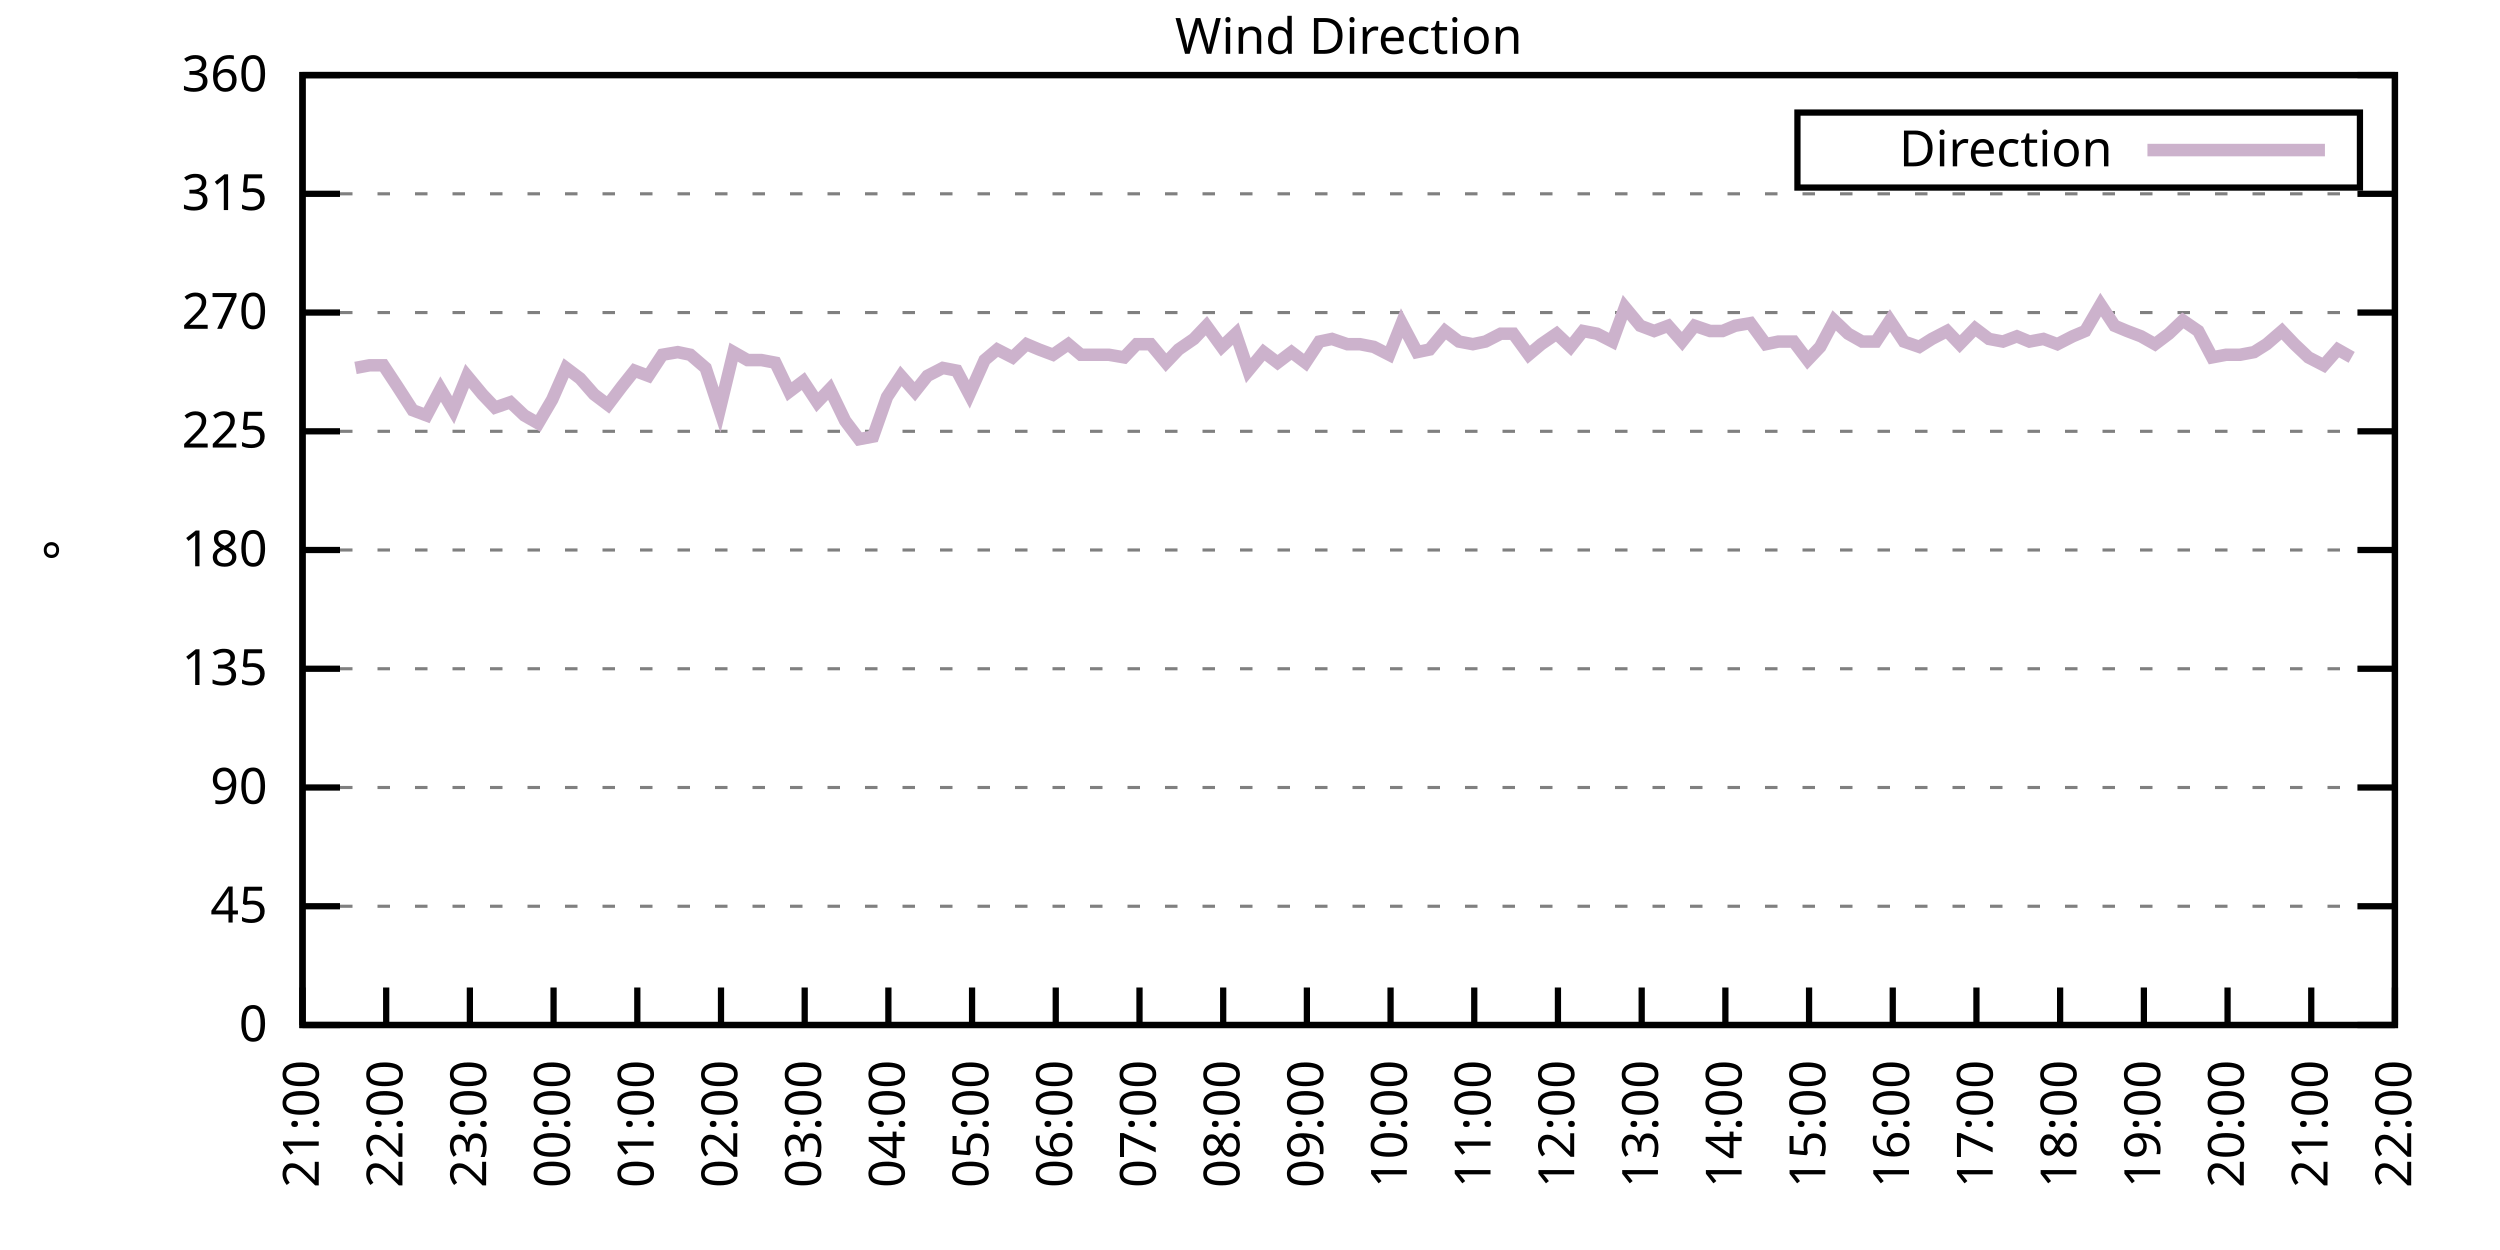
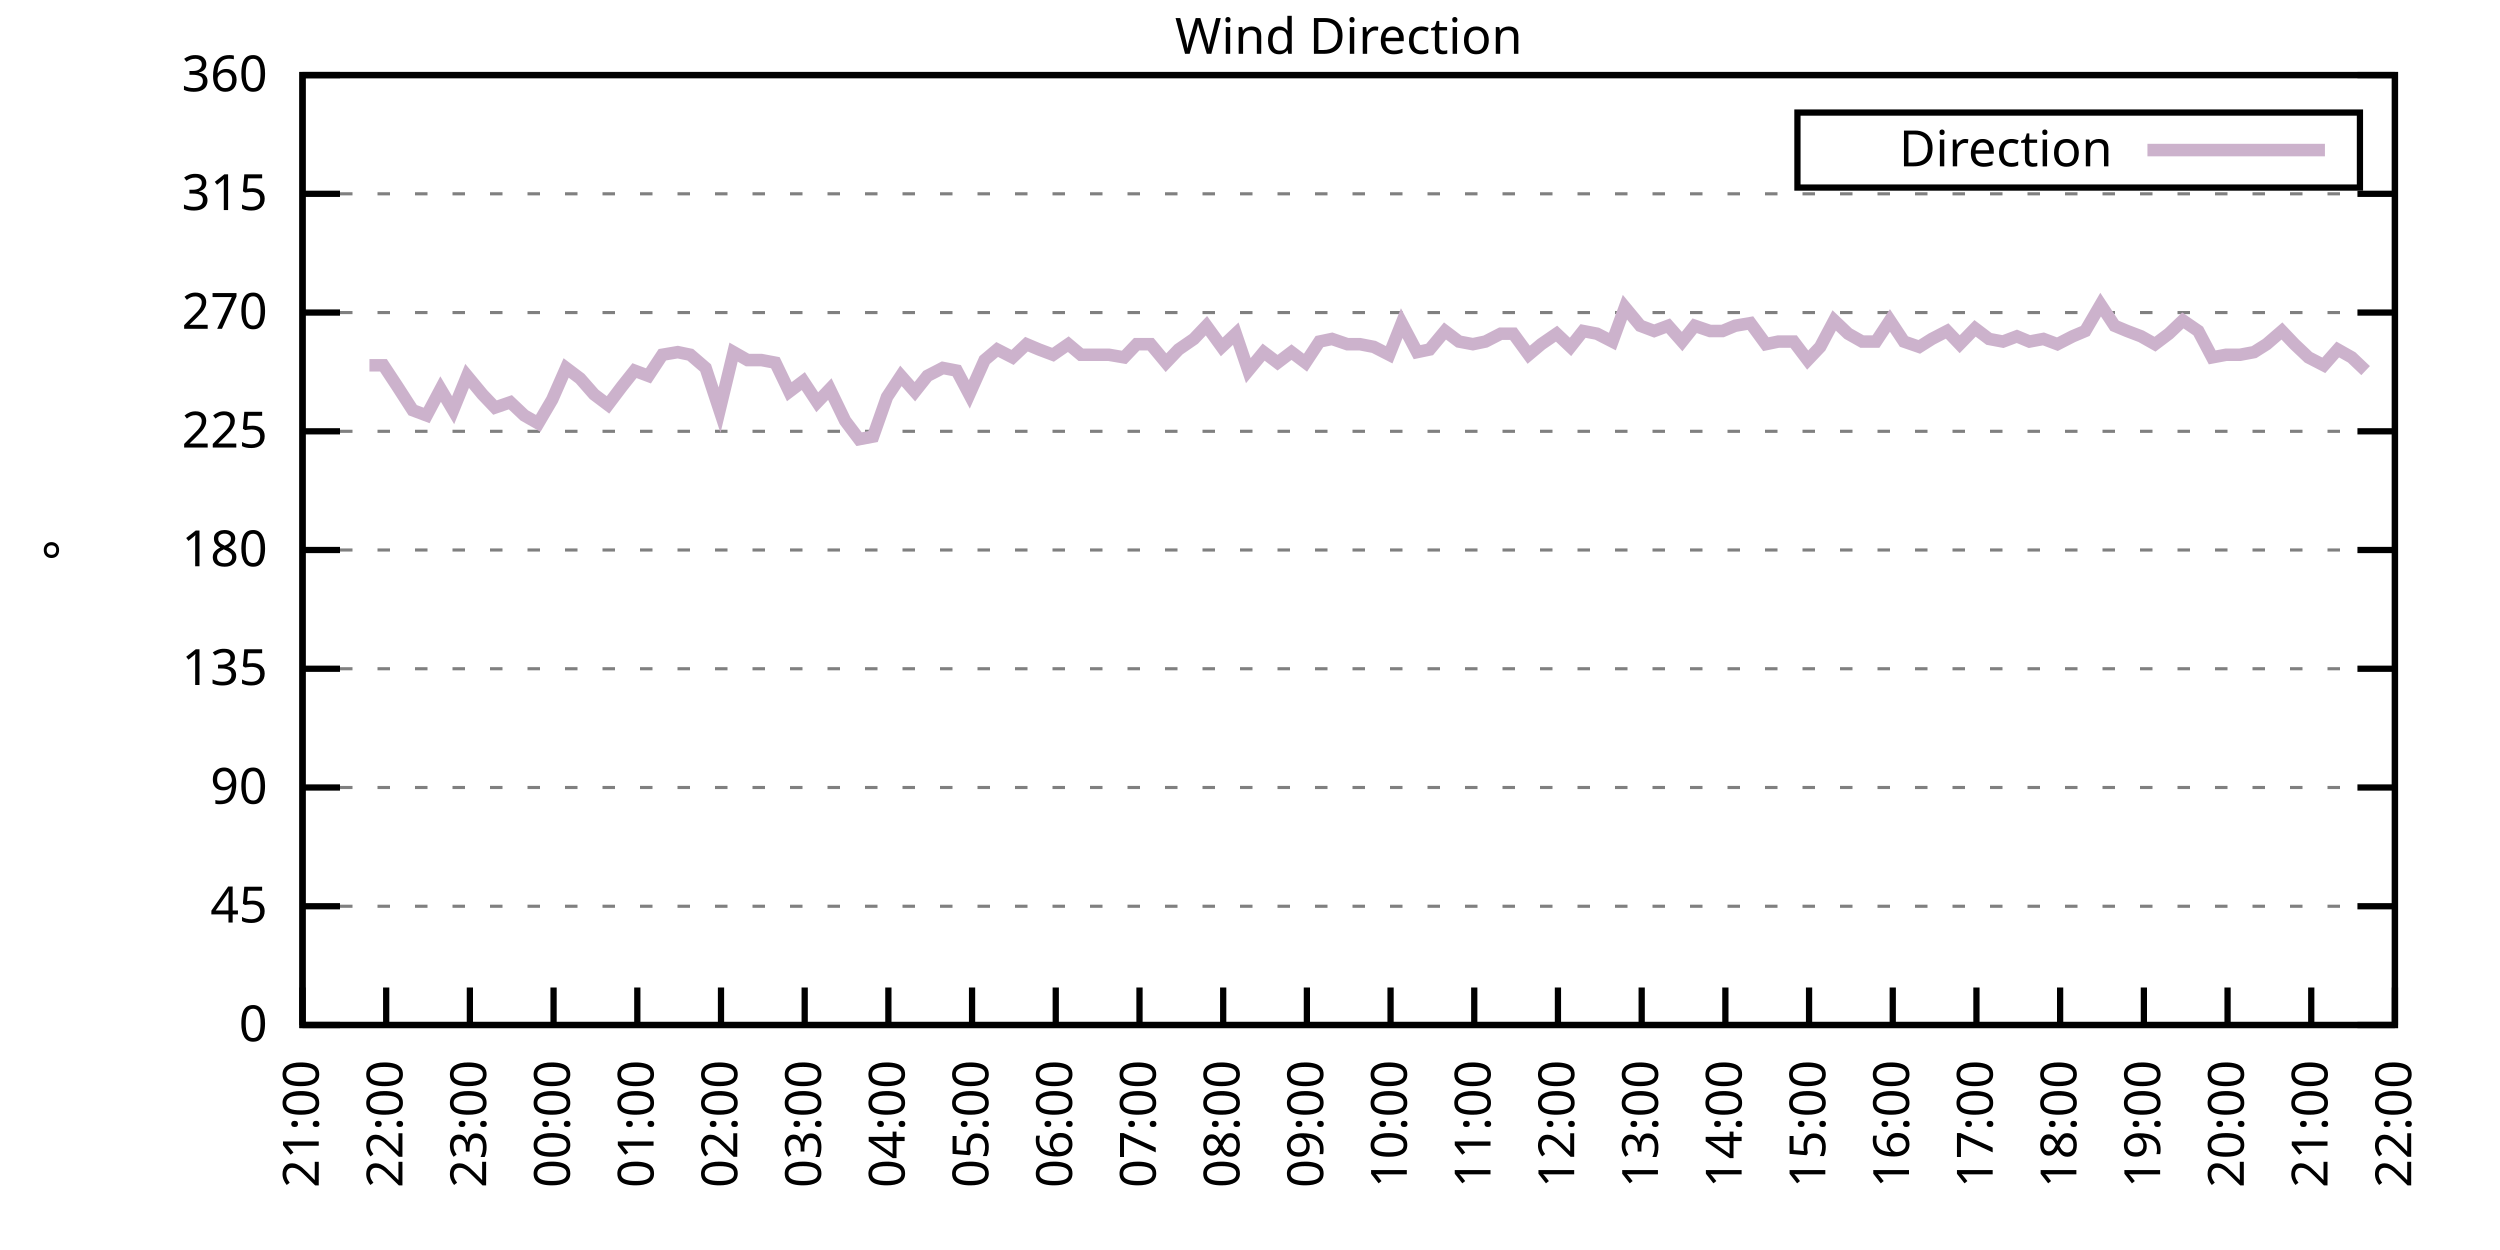
<svg xmlns="http://www.w3.org/2000/svg" xmlns:xlink="http://www.w3.org/1999/xlink" width="400" height="200" viewBox="0 0 400 200">
  <g id="gnuplot_canvas">
    <rect x="0" y="0" width="400" height="200" fill="none" />
    <defs>
      <circle id="gpDot" r="0.5" stroke-width="0.5" stroke="currentColor" />
      <path id="gpPt0" stroke-width="0.333" stroke="currentColor" d="M-1,0 h2 M0,-1 v2" />
      <path id="gpPt1" stroke-width="0.333" stroke="currentColor" d="M-1,-1 L1,1 M1,-1 L-1,1" />
      <path id="gpPt2" stroke-width="0.333" stroke="currentColor" d="M-1,0 L1,0 M0,-1 L0,1 M-1,-1 L1,1 M-1,1 L1,-1" />
      <rect id="gpPt3" stroke-width="0.333" stroke="currentColor" x="-1" y="-1" width="2" height="2" />
      <rect id="gpPt4" stroke-width="0.333" stroke="currentColor" fill="currentColor" x="-1" y="-1" width="2" height="2" />
      <circle id="gpPt5" stroke-width="0.333" stroke="currentColor" cx="0" cy="0" r="1" />
      <use xlink:href="#gpPt5" id="gpPt6" fill="currentColor" stroke="none" />
      <path id="gpPt7" stroke-width="0.333" stroke="currentColor" d="M0,-1.33 L-1.33,0.67 L1.33,0.67 z" />
      <use xlink:href="#gpPt7" id="gpPt8" fill="currentColor" stroke="none" />
      <use xlink:href="#gpPt7" id="gpPt9" stroke="currentColor" transform="rotate(180)" />
      <use xlink:href="#gpPt9" id="gpPt10" fill="currentColor" stroke="none" />
      <use xlink:href="#gpPt3" id="gpPt11" stroke="currentColor" transform="rotate(45)" />
      <use xlink:href="#gpPt11" id="gpPt12" fill="currentColor" stroke="none" />
      <path id="gpPt13" stroke-width="0.333" stroke="currentColor" d="M0,1.330 L1.265,0.411 L0.782,-1.067 L-0.782,-1.076 L-1.265,0.411 z" />
      <use xlink:href="#gpPt13" id="gpPt14" fill="currentColor" stroke="none" />
      <filter id="textbox" filterUnits="objectBoundingBox" x="0" y="0" height="1" width="1">
        <feFlood flood-color="white" flood-opacity="1" result="bgnd" />
        <feComposite in="SourceGraphic" in2="bgnd" operator="atop" />
      </filter>
      <filter id="greybox" filterUnits="objectBoundingBox" x="0" y="0" height="1" width="1">
        <feFlood flood-color="lightgrey" flood-opacity="1" result="grey" />
        <feComposite in="SourceGraphic" in2="grey" operator="atop" />
      </filter>
    </defs>
    <g fill="none" color="white" stroke="currentColor" stroke-width="1.00" stroke-linecap="butt" stroke-linejoin="miter">
</g>
    <g fill="none" color="black" stroke="currentColor" stroke-width="1.00" stroke-linecap="butt" stroke-linejoin="miter">
      <g stroke="none" shape-rendering="crispEdges">
        <polygon fill="rgb(255, 255, 255)" points="48.40,164.00 383.18,164.00 383.18,12.02 48.40,12.02 " />
      </g>
    </g>
    <g fill="none" color="black" stroke="currentColor" stroke-width="1.00" stroke-linecap="butt" stroke-linejoin="miter">
</g>
    <g fill="none" color="black" stroke="black" stroke-width="0.50" stroke-linecap="butt" stroke-linejoin="miter">
</g>
    <g fill="none" color="gray" stroke="currentColor" stroke-width="0.50" stroke-linecap="butt" stroke-linejoin="miter">
      <path stroke="gray" stroke-dasharray="2,4" class="gridline" d="M48.40,164.00 L383.19,164.00  " />
    </g>
    <g fill="none" color="gray" stroke="gray" stroke-width="1.00" stroke-linecap="butt" stroke-linejoin="miter">
</g>
    <g fill="none" color="black" stroke="currentColor" stroke-width="1.00" stroke-linecap="butt" stroke-linejoin="miter">
      <path stroke="black" d="M48.40,164.00 L54.40,164.00 M383.19,164.00 L377.19,164.00  " />
      <g transform="translate(42.80,166.60)" stroke="none" fill="black" font-family="Sans" font-size="8.00" text-anchor="end">
        <text>
          <tspan font-family="Sans"> 0</tspan>
        </text>
      </g>
    </g>
    <g fill="none" color="black" stroke="currentColor" stroke-width="1.00" stroke-linecap="butt" stroke-linejoin="miter">
</g>
    <g fill="none" color="black" stroke="black" stroke-width="0.50" stroke-linecap="butt" stroke-linejoin="miter">
</g>
    <g fill="none" color="gray" stroke="currentColor" stroke-width="0.50" stroke-linecap="butt" stroke-linejoin="miter">
      <path stroke="gray" stroke-dasharray="2,4" class="gridline" d="M48.40,145.00 L383.19,145.00  " />
    </g>
    <g fill="none" color="gray" stroke="gray" stroke-width="1.00" stroke-linecap="butt" stroke-linejoin="miter">
</g>
    <g fill="none" color="black" stroke="currentColor" stroke-width="1.00" stroke-linecap="butt" stroke-linejoin="miter">
      <path stroke="black" d="M48.40,145.00 L54.40,145.00 M383.19,145.00 L377.19,145.00  " />
      <g transform="translate(42.80,147.60)" stroke="none" fill="black" font-family="Sans" font-size="8.00" text-anchor="end">
        <text>
          <tspan font-family="Sans"> 45</tspan>
        </text>
      </g>
    </g>
    <g fill="none" color="black" stroke="currentColor" stroke-width="1.00" stroke-linecap="butt" stroke-linejoin="miter">
</g>
    <g fill="none" color="black" stroke="black" stroke-width="0.50" stroke-linecap="butt" stroke-linejoin="miter">
</g>
    <g fill="none" color="gray" stroke="currentColor" stroke-width="0.50" stroke-linecap="butt" stroke-linejoin="miter">
      <path stroke="gray" stroke-dasharray="2,4" class="gridline" d="M48.40,126.00 L383.19,126.00  " />
    </g>
    <g fill="none" color="gray" stroke="gray" stroke-width="1.00" stroke-linecap="butt" stroke-linejoin="miter">
</g>
    <g fill="none" color="black" stroke="currentColor" stroke-width="1.00" stroke-linecap="butt" stroke-linejoin="miter">
      <path stroke="black" d="M48.40,126.00 L54.40,126.00 M383.19,126.00 L377.19,126.00  " />
      <g transform="translate(42.80,128.60)" stroke="none" fill="black" font-family="Sans" font-size="8.00" text-anchor="end">
        <text>
          <tspan font-family="Sans"> 90</tspan>
        </text>
      </g>
    </g>
    <g fill="none" color="black" stroke="currentColor" stroke-width="1.00" stroke-linecap="butt" stroke-linejoin="miter">
</g>
    <g fill="none" color="black" stroke="black" stroke-width="0.50" stroke-linecap="butt" stroke-linejoin="miter">
</g>
    <g fill="none" color="gray" stroke="currentColor" stroke-width="0.50" stroke-linecap="butt" stroke-linejoin="miter">
      <path stroke="gray" stroke-dasharray="2,4" class="gridline" d="M48.40,107.00 L383.19,107.00  " />
    </g>
    <g fill="none" color="gray" stroke="gray" stroke-width="1.00" stroke-linecap="butt" stroke-linejoin="miter">
</g>
    <g fill="none" color="black" stroke="currentColor" stroke-width="1.00" stroke-linecap="butt" stroke-linejoin="miter">
      <path stroke="black" d="M48.40,107.00 L54.40,107.00 M383.19,107.00 L377.19,107.00  " />
      <g transform="translate(42.80,109.60)" stroke="none" fill="black" font-family="Sans" font-size="8.00" text-anchor="end">
        <text>
          <tspan font-family="Sans"> 135</tspan>
        </text>
      </g>
    </g>
    <g fill="none" color="black" stroke="currentColor" stroke-width="1.00" stroke-linecap="butt" stroke-linejoin="miter">
</g>
    <g fill="none" color="black" stroke="black" stroke-width="0.50" stroke-linecap="butt" stroke-linejoin="miter">
</g>
    <g fill="none" color="gray" stroke="currentColor" stroke-width="0.50" stroke-linecap="butt" stroke-linejoin="miter">
      <path stroke="gray" stroke-dasharray="2,4" class="gridline" d="M48.40,88.00 L383.19,88.00  " />
    </g>
    <g fill="none" color="gray" stroke="gray" stroke-width="1.00" stroke-linecap="butt" stroke-linejoin="miter">
</g>
    <g fill="none" color="black" stroke="currentColor" stroke-width="1.00" stroke-linecap="butt" stroke-linejoin="miter">
      <path stroke="black" d="M48.40,88.00 L54.40,88.00 M383.19,88.00 L377.19,88.00  " />
      <g transform="translate(42.80,90.60)" stroke="none" fill="black" font-family="Sans" font-size="8.00" text-anchor="end">
        <text>
          <tspan font-family="Sans"> 180</tspan>
        </text>
      </g>
    </g>
    <g fill="none" color="black" stroke="currentColor" stroke-width="1.00" stroke-linecap="butt" stroke-linejoin="miter">
</g>
    <g fill="none" color="black" stroke="black" stroke-width="0.50" stroke-linecap="butt" stroke-linejoin="miter">
</g>
    <g fill="none" color="gray" stroke="currentColor" stroke-width="0.50" stroke-linecap="butt" stroke-linejoin="miter">
      <path stroke="gray" stroke-dasharray="2,4" class="gridline" d="M48.40,69.01 L383.19,69.01  " />
    </g>
    <g fill="none" color="gray" stroke="gray" stroke-width="1.00" stroke-linecap="butt" stroke-linejoin="miter">
</g>
    <g fill="none" color="black" stroke="currentColor" stroke-width="1.00" stroke-linecap="butt" stroke-linejoin="miter">
      <path stroke="black" d="M48.40,69.01 L54.40,69.01 M383.19,69.01 L377.19,69.01  " />
      <g transform="translate(42.80,71.61)" stroke="none" fill="black" font-family="Sans" font-size="8.00" text-anchor="end">
        <text>
          <tspan font-family="Sans"> 225</tspan>
        </text>
      </g>
    </g>
    <g fill="none" color="black" stroke="currentColor" stroke-width="1.00" stroke-linecap="butt" stroke-linejoin="miter">
</g>
    <g fill="none" color="black" stroke="black" stroke-width="0.50" stroke-linecap="butt" stroke-linejoin="miter">
</g>
    <g fill="none" color="gray" stroke="currentColor" stroke-width="0.50" stroke-linecap="butt" stroke-linejoin="miter">
      <path stroke="gray" stroke-dasharray="2,4" class="gridline" d="M48.40,50.01 L383.19,50.01  " />
    </g>
    <g fill="none" color="gray" stroke="gray" stroke-width="1.00" stroke-linecap="butt" stroke-linejoin="miter">
</g>
    <g fill="none" color="black" stroke="currentColor" stroke-width="1.00" stroke-linecap="butt" stroke-linejoin="miter">
      <path stroke="black" d="M48.40,50.01 L54.40,50.01 M383.19,50.01 L377.19,50.01  " />
      <g transform="translate(42.80,52.61)" stroke="none" fill="black" font-family="Sans" font-size="8.00" text-anchor="end">
        <text>
          <tspan font-family="Sans"> 270</tspan>
        </text>
      </g>
    </g>
    <g fill="none" color="black" stroke="currentColor" stroke-width="1.00" stroke-linecap="butt" stroke-linejoin="miter">
</g>
    <g fill="none" color="black" stroke="black" stroke-width="0.50" stroke-linecap="butt" stroke-linejoin="miter">
</g>
    <g fill="none" color="gray" stroke="currentColor" stroke-width="0.50" stroke-linecap="butt" stroke-linejoin="miter">
      <path stroke="gray" stroke-dasharray="2,4" class="gridline" d="M48.40,31.01 L383.19,31.01  " />
    </g>
    <g fill="none" color="gray" stroke="gray" stroke-width="1.00" stroke-linecap="butt" stroke-linejoin="miter">
</g>
    <g fill="none" color="black" stroke="currentColor" stroke-width="1.00" stroke-linecap="butt" stroke-linejoin="miter">
      <path stroke="black" d="M48.40,31.01 L54.40,31.01 M383.19,31.01 L377.19,31.01  " />
      <g transform="translate(42.80,33.61)" stroke="none" fill="black" font-family="Sans" font-size="8.00" text-anchor="end">
        <text>
          <tspan font-family="Sans"> 315</tspan>
        </text>
      </g>
    </g>
    <g fill="none" color="black" stroke="currentColor" stroke-width="1.00" stroke-linecap="butt" stroke-linejoin="miter">
</g>
    <g fill="none" color="black" stroke="black" stroke-width="0.50" stroke-linecap="butt" stroke-linejoin="miter">
</g>
    <g fill="none" color="gray" stroke="currentColor" stroke-width="0.50" stroke-linecap="butt" stroke-linejoin="miter">
      <path stroke="gray" stroke-dasharray="2,4" class="gridline" d="M48.40,12.01 L383.19,12.01  " />
    </g>
    <g fill="none" color="gray" stroke="gray" stroke-width="1.00" stroke-linecap="butt" stroke-linejoin="miter">
</g>
    <g fill="none" color="black" stroke="currentColor" stroke-width="1.00" stroke-linecap="butt" stroke-linejoin="miter">
      <path stroke="black" d="M48.40,12.01 L54.40,12.01 M383.19,12.01 L377.19,12.01  " />
      <g transform="translate(42.80,14.61)" stroke="none" fill="black" font-family="Sans" font-size="8.00" text-anchor="end">
        <text>
          <tspan font-family="Sans"> 360</tspan>
        </text>
      </g>
    </g>
    <g fill="none" color="black" stroke="currentColor" stroke-width="1.00" stroke-linecap="butt" stroke-linejoin="miter">
      <path stroke="black" d="M48.40,164.00 L48.40,158.00  " />
      <g transform="translate(51.00,169.60) rotate(270.00)" stroke="none" fill="black" font-family="Sans" font-size="8.00" text-anchor="end">
        <text>
          <tspan font-family="Sans">21:00</tspan>
        </text>
      </g>
    </g>
    <g fill="none" color="black" stroke="currentColor" stroke-width="1.00" stroke-linecap="butt" stroke-linejoin="miter">
      <path stroke="black" d="M61.79,164.00 L61.79,158.00  " />
      <g transform="translate(64.39,169.60) rotate(270.00)" stroke="none" fill="black" font-family="Sans" font-size="8.00" text-anchor="end">
        <text>
          <tspan font-family="Sans">22:00</tspan>
        </text>
      </g>
    </g>
    <g fill="none" color="black" stroke="currentColor" stroke-width="1.00" stroke-linecap="butt" stroke-linejoin="miter">
      <path stroke="black" d="M75.18,164.00 L75.18,158.00  " />
      <g transform="translate(77.78,169.60) rotate(270.00)" stroke="none" fill="black" font-family="Sans" font-size="8.00" text-anchor="end">
        <text>
          <tspan font-family="Sans">23:00</tspan>
        </text>
      </g>
    </g>
    <g fill="none" color="black" stroke="currentColor" stroke-width="1.00" stroke-linecap="butt" stroke-linejoin="miter">
      <path stroke="black" d="M88.57,164.00 L88.57,158.00  " />
      <g transform="translate(91.17,169.60) rotate(270.00)" stroke="none" fill="black" font-family="Sans" font-size="8.00" text-anchor="end">
        <text>
          <tspan font-family="Sans">00:00</tspan>
        </text>
      </g>
    </g>
    <g fill="none" color="black" stroke="currentColor" stroke-width="1.00" stroke-linecap="butt" stroke-linejoin="miter">
      <path stroke="black" d="M101.97,164.00 L101.97,158.00  " />
      <g transform="translate(104.57,169.60) rotate(270.00)" stroke="none" fill="black" font-family="Sans" font-size="8.00" text-anchor="end">
        <text>
          <tspan font-family="Sans">01:00</tspan>
        </text>
      </g>
    </g>
    <g fill="none" color="black" stroke="currentColor" stroke-width="1.00" stroke-linecap="butt" stroke-linejoin="miter">
      <path stroke="black" d="M115.36,164.00 L115.36,158.00  " />
      <g transform="translate(117.96,169.60) rotate(270.00)" stroke="none" fill="black" font-family="Sans" font-size="8.00" text-anchor="end">
        <text>
          <tspan font-family="Sans">02:00</tspan>
        </text>
      </g>
    </g>
    <g fill="none" color="black" stroke="currentColor" stroke-width="1.00" stroke-linecap="butt" stroke-linejoin="miter">
      <path stroke="black" d="M128.75,164.00 L128.75,158.00  " />
      <g transform="translate(131.35,169.60) rotate(270.00)" stroke="none" fill="black" font-family="Sans" font-size="8.00" text-anchor="end">
        <text>
          <tspan font-family="Sans">03:00</tspan>
        </text>
      </g>
    </g>
    <g fill="none" color="black" stroke="currentColor" stroke-width="1.00" stroke-linecap="butt" stroke-linejoin="miter">
      <path stroke="black" d="M142.14,164.00 L142.14,158.00  " />
      <g transform="translate(144.74,169.60) rotate(270.00)" stroke="none" fill="black" font-family="Sans" font-size="8.00" text-anchor="end">
        <text>
          <tspan font-family="Sans">04:00</tspan>
        </text>
      </g>
    </g>
    <g fill="none" color="black" stroke="currentColor" stroke-width="1.00" stroke-linecap="butt" stroke-linejoin="miter">
      <path stroke="black" d="M155.53,164.00 L155.53,158.00  " />
      <g transform="translate(158.13,169.60) rotate(270.00)" stroke="none" fill="black" font-family="Sans" font-size="8.00" text-anchor="end">
        <text>
          <tspan font-family="Sans">05:00</tspan>
        </text>
      </g>
    </g>
    <g fill="none" color="black" stroke="currentColor" stroke-width="1.00" stroke-linecap="butt" stroke-linejoin="miter">
      <path stroke="black" d="M168.92,164.00 L168.92,158.00  " />
      <g transform="translate(171.52,169.60) rotate(270.00)" stroke="none" fill="black" font-family="Sans" font-size="8.00" text-anchor="end">
        <text>
          <tspan font-family="Sans">06:00</tspan>
        </text>
      </g>
    </g>
    <g fill="none" color="black" stroke="currentColor" stroke-width="1.00" stroke-linecap="butt" stroke-linejoin="miter">
      <path stroke="black" d="M182.32,164.00 L182.32,158.00  " />
      <g transform="translate(184.92,169.60) rotate(270.00)" stroke="none" fill="black" font-family="Sans" font-size="8.00" text-anchor="end">
        <text>
          <tspan font-family="Sans">07:00</tspan>
        </text>
      </g>
    </g>
    <g fill="none" color="black" stroke="currentColor" stroke-width="1.00" stroke-linecap="butt" stroke-linejoin="miter">
      <path stroke="black" d="M195.71,164.00 L195.71,158.00  " />
      <g transform="translate(198.31,169.60) rotate(270.00)" stroke="none" fill="black" font-family="Sans" font-size="8.00" text-anchor="end">
        <text>
          <tspan font-family="Sans">08:00</tspan>
        </text>
      </g>
    </g>
    <g fill="none" color="black" stroke="currentColor" stroke-width="1.00" stroke-linecap="butt" stroke-linejoin="miter">
      <path stroke="black" d="M209.10,164.00 L209.10,158.00  " />
      <g transform="translate(211.70,169.60) rotate(270.00)" stroke="none" fill="black" font-family="Sans" font-size="8.00" text-anchor="end">
        <text>
          <tspan font-family="Sans">09:00</tspan>
        </text>
      </g>
    </g>
    <g fill="none" color="black" stroke="currentColor" stroke-width="1.00" stroke-linecap="butt" stroke-linejoin="miter">
      <path stroke="black" d="M222.49,164.00 L222.49,158.00  " />
      <g transform="translate(225.09,169.60) rotate(270.00)" stroke="none" fill="black" font-family="Sans" font-size="8.00" text-anchor="end">
        <text>
          <tspan font-family="Sans">10:00</tspan>
        </text>
      </g>
    </g>
    <g fill="none" color="black" stroke="currentColor" stroke-width="1.00" stroke-linecap="butt" stroke-linejoin="miter">
      <path stroke="black" d="M235.88,164.00 L235.88,158.00  " />
      <g transform="translate(238.48,169.60) rotate(270.00)" stroke="none" fill="black" font-family="Sans" font-size="8.00" text-anchor="end">
        <text>
          <tspan font-family="Sans">11:00</tspan>
        </text>
      </g>
    </g>
    <g fill="none" color="black" stroke="currentColor" stroke-width="1.00" stroke-linecap="butt" stroke-linejoin="miter">
      <path stroke="black" d="M249.27,164.00 L249.27,158.00  " />
      <g transform="translate(251.87,169.60) rotate(270.00)" stroke="none" fill="black" font-family="Sans" font-size="8.00" text-anchor="end">
        <text>
          <tspan font-family="Sans">12:00</tspan>
        </text>
      </g>
    </g>
    <g fill="none" color="black" stroke="currentColor" stroke-width="1.00" stroke-linecap="butt" stroke-linejoin="miter">
      <path stroke="black" d="M262.67,164.00 L262.67,158.00  " />
      <g transform="translate(265.27,169.60) rotate(270.00)" stroke="none" fill="black" font-family="Sans" font-size="8.00" text-anchor="end">
        <text>
          <tspan font-family="Sans">13:00</tspan>
        </text>
      </g>
    </g>
    <g fill="none" color="black" stroke="currentColor" stroke-width="1.00" stroke-linecap="butt" stroke-linejoin="miter">
      <path stroke="black" d="M276.06,164.00 L276.06,158.00  " />
      <g transform="translate(278.66,169.60) rotate(270.00)" stroke="none" fill="black" font-family="Sans" font-size="8.00" text-anchor="end">
        <text>
          <tspan font-family="Sans">14:00</tspan>
        </text>
      </g>
    </g>
    <g fill="none" color="black" stroke="currentColor" stroke-width="1.00" stroke-linecap="butt" stroke-linejoin="miter">
      <path stroke="black" d="M289.45,164.00 L289.45,158.00  " />
      <g transform="translate(292.05,169.60) rotate(270.00)" stroke="none" fill="black" font-family="Sans" font-size="8.00" text-anchor="end">
        <text>
          <tspan font-family="Sans">15:00</tspan>
        </text>
      </g>
    </g>
    <g fill="none" color="black" stroke="currentColor" stroke-width="1.00" stroke-linecap="butt" stroke-linejoin="miter">
      <path stroke="black" d="M302.84,164.00 L302.84,158.00  " />
      <g transform="translate(305.44,169.60) rotate(270.00)" stroke="none" fill="black" font-family="Sans" font-size="8.00" text-anchor="end">
        <text>
          <tspan font-family="Sans">16:00</tspan>
        </text>
      </g>
    </g>
    <g fill="none" color="black" stroke="currentColor" stroke-width="1.00" stroke-linecap="butt" stroke-linejoin="miter">
      <path stroke="black" d="M316.23,164.00 L316.23,158.00  " />
      <g transform="translate(318.83,169.60) rotate(270.00)" stroke="none" fill="black" font-family="Sans" font-size="8.00" text-anchor="end">
        <text>
          <tspan font-family="Sans">17:00</tspan>
        </text>
      </g>
    </g>
    <g fill="none" color="black" stroke="currentColor" stroke-width="1.00" stroke-linecap="butt" stroke-linejoin="miter">
      <path stroke="black" d="M329.62,164.00 L329.62,158.00  " />
      <g transform="translate(332.22,169.60) rotate(270.00)" stroke="none" fill="black" font-family="Sans" font-size="8.00" text-anchor="end">
        <text>
          <tspan font-family="Sans">18:00</tspan>
        </text>
      </g>
    </g>
    <g fill="none" color="black" stroke="currentColor" stroke-width="1.00" stroke-linecap="butt" stroke-linejoin="miter">
      <path stroke="black" d="M343.02,164.00 L343.02,158.00  " />
      <g transform="translate(345.62,169.60) rotate(270.00)" stroke="none" fill="black" font-family="Sans" font-size="8.00" text-anchor="end">
        <text>
          <tspan font-family="Sans">19:00</tspan>
        </text>
      </g>
    </g>
    <g fill="none" color="black" stroke="currentColor" stroke-width="1.00" stroke-linecap="butt" stroke-linejoin="miter">
      <path stroke="black" d="M356.41,164.00 L356.41,158.00  " />
      <g transform="translate(359.01,169.60) rotate(270.00)" stroke="none" fill="black" font-family="Sans" font-size="8.00" text-anchor="end">
        <text>
          <tspan font-family="Sans">20:00</tspan>
        </text>
      </g>
    </g>
    <g fill="none" color="black" stroke="currentColor" stroke-width="1.00" stroke-linecap="butt" stroke-linejoin="miter">
      <path stroke="black" d="M369.80,164.00 L369.80,158.00  " />
      <g transform="translate(372.40,169.60) rotate(270.00)" stroke="none" fill="black" font-family="Sans" font-size="8.00" text-anchor="end">
        <text>
          <tspan font-family="Sans">21:00</tspan>
        </text>
      </g>
    </g>
    <g fill="none" color="black" stroke="currentColor" stroke-width="1.00" stroke-linecap="butt" stroke-linejoin="miter">
      <path stroke="black" d="M383.19,164.00 L383.19,158.00  " />
      <g transform="translate(385.79,169.60) rotate(270.00)" stroke="none" fill="black" font-family="Sans" font-size="8.00" text-anchor="end">
        <text>
          <tspan font-family="Sans">22:00</tspan>
        </text>
      </g>
    </g>
    <g fill="none" color="black" stroke="currentColor" stroke-width="1.00" stroke-linecap="butt" stroke-linejoin="miter">
</g>
    <g fill="none" color="black" stroke="currentColor" stroke-width="1.00" stroke-linecap="butt" stroke-linejoin="miter">
      <path stroke="black" d="M48.40,12.01 L48.40,164.00 L383.19,164.00 L383.19,12.01 L48.40,12.01 Z  " />
    </g>
    <g fill="none" color="black" stroke="currentColor" stroke-width="1.00" stroke-linecap="butt" stroke-linejoin="miter">
</g>
    <g fill="none" color="black" stroke="currentColor" stroke-width="1.00" stroke-linecap="butt" stroke-linejoin="miter">
      <path stroke="black" d="M287.59,30.01 L287.59,18.01 L377.59,18.01 L377.59,30.01 L287.59,30.01 Z  " />
    </g>
    <g id="Wind_direction_plot_1">
      <g fill="none" color="white" stroke="black" stroke-width="2.00" stroke-linecap="butt" stroke-linejoin="miter">
</g>
      <g fill="none" color="black" stroke="currentColor" stroke-width="2.00" stroke-linecap="butt" stroke-linejoin="miter">
        <g transform="translate(337.99,26.61)" stroke="none" fill="black" font-family="Sans" font-size="8.00" text-anchor="end">
          <text>
            <tspan font-family="Sans">Direction</tspan>
          </text>
        </g>
      </g>
      <g fill="none" color="black" stroke="currentColor" stroke-width="2.00" stroke-linecap="butt" stroke-linejoin="miter">
-         <path stroke="rgb(204, 178, 204)" d="M343.59,24.01 L371.99,24.01 M56.88,58.87 L59.11,58.45 L61.35,58.45 L63.58,61.83 L66.03,65.63 L68.26,66.47   L70.50,62.25 L72.50,65.63 L74.74,60.14 L77.19,63.10 L79.20,65.21 L81.66,64.36 L83.89,66.47 L86.12,67.74   L88.35,63.94 L90.58,58.87 L92.82,60.56 L95.05,63.10 L97.28,64.78 L99.51,61.83 L101.52,59.30 L103.75,60.14   L105.98,56.76 L108.44,56.34 L110.45,56.76 L112.90,58.87 L115.13,65.63 L117.37,56.34 L119.60,57.61 L121.83,57.61   L124.06,58.03 L126.29,62.67 L128.53,60.98 L130.76,64.36 L132.77,62.25 L135.22,67.32 L137.45,70.27 L139.69,69.85   L141.92,63.52 L144.15,60.14 L146.38,62.67 L148.39,60.14 L150.85,58.87 L153.08,59.30 L155.09,63.10 L157.54,57.61   L159.55,55.92 L162.01,57.18 L164.24,55.07 L166.25,55.92 L168.48,56.76 L170.93,55.07 L172.94,56.76 L175.40,56.76   L177.41,56.76 L179.86,57.18 L181.87,55.07 L184.10,55.07 L186.56,58.03 L188.57,55.92 L191.02,54.23 L193.03,52.12   L195.48,55.50 L197.72,53.39 L199.73,59.30 L202.18,56.34 L204.41,58.03 L206.64,56.34 L208.88,58.03 L211.11,54.65   L213.12,54.23 L215.57,55.07 L217.58,55.07 L219.81,55.50 L222.27,56.76 L224.28,51.70 L226.73,56.34 L228.74,55.92   L231.20,52.96 L233.43,54.65 L235.66,55.07 L237.67,54.65 L240.12,53.39 L242.13,53.39 L244.59,56.76 L246.60,55.07   L249.05,53.39 L251.28,55.50 L253.29,52.96 L255.52,53.39 L257.98,54.65 L259.99,49.16 L262.44,52.12 L264.67,52.96   L266.91,52.12 L269.14,54.65 L271.15,52.12 L273.60,52.96 L275.61,52.96 L277.62,52.12 L280.07,51.70 L282.53,55.07   L284.54,54.65 L286.99,54.65 L289.23,57.61 L291.23,55.50 L293.47,51.27 L295.70,53.39 L297.93,54.65 L300.16,54.65   L302.39,51.27 L304.63,54.65 L307.08,55.50 L309.09,54.23 L311.54,52.96 L313.55,55.07 L316.01,52.54 L318.24,54.23   L320.47,54.65 L322.70,53.81 L324.71,54.65 L326.95,54.23 L329.18,55.07 L331.63,53.81 L333.64,52.96 L336.10,48.74   L338.33,52.12 L340.34,52.96 L342.57,53.81 L344.80,55.07 L347.03,53.39 L349.26,51.27 L351.72,52.96 L353.95,57.18   L356.18,56.76 L358.42,56.76 L360.65,56.34 L362.66,55.07 L365.11,52.96 L367.12,55.07 L369.35,57.18 L371.81,58.45   L374.04,55.92 L376.27,57.18  " />
+         <path stroke="rgb(204, 178, 204)" d="M343.59,24.01 L371.99,24.01 M59.11,58.45 L61.35,58.45 L63.58,61.83 L66.03,65.63 L68.26,66.47 L70.50,62.25   L72.50,65.63 L74.74,60.14 L77.19,63.10 L79.20,65.21 L81.66,64.36 L83.89,66.47 L86.12,67.74 L88.35,63.94   L90.58,58.87 L92.82,60.56 L95.05,63.10 L97.28,64.78 L99.51,61.83 L101.52,59.30 L103.75,60.14 L105.98,56.76   L108.44,56.34 L110.45,56.76 L112.90,58.87 L115.13,65.63 L117.37,56.34 L119.60,57.61 L121.83,57.61 L124.06,58.03   L126.29,62.67 L128.53,60.98 L130.76,64.36 L132.77,62.25 L135.22,67.32 L137.45,70.27 L139.69,69.85 L141.92,63.52   L144.15,60.14 L146.38,62.67 L148.39,60.14 L150.85,58.87 L153.08,59.30 L155.09,63.10 L157.54,57.61 L159.55,55.92   L162.01,57.18 L164.24,55.07 L166.25,55.92 L168.48,56.76 L170.93,55.07 L172.94,56.76 L175.40,56.76 L177.41,56.76   L179.86,57.18 L181.87,55.07 L184.10,55.07 L186.56,58.03 L188.57,55.92 L191.02,54.23 L193.03,52.12 L195.48,55.50   L197.72,53.39 L199.73,59.30 L202.18,56.34 L204.41,58.03 L206.64,56.34 L208.88,58.03 L211.11,54.65 L213.12,54.23   L215.57,55.07 L217.58,55.07 L219.81,55.50 L222.27,56.76 L224.28,51.70 L226.73,56.34 L228.74,55.92 L231.20,52.96   L233.43,54.65 L235.66,55.07 L237.67,54.65 L240.12,53.39 L242.13,53.39 L244.59,56.76 L246.60,55.07 L249.05,53.39   L251.28,55.50 L253.29,52.96 L255.52,53.39 L257.98,54.65 L259.99,49.16 L262.44,52.12 L264.67,52.96 L266.91,52.12   L269.14,54.65 L271.15,52.12 L273.60,52.96 L275.61,52.96 L277.62,52.12 L280.07,51.70 L282.53,55.07 L284.54,54.65   L286.99,54.65 L289.23,57.61 L291.23,55.50 L293.47,51.27 L295.70,53.39 L297.93,54.65 L300.16,54.65 L302.39,51.27   L304.63,54.65 L307.08,55.50 L309.09,54.23 L311.54,52.96 L313.55,55.07 L316.01,52.54 L318.24,54.23 L320.47,54.65   L322.70,53.81 L324.71,54.65 L326.95,54.23 L329.18,55.07 L331.63,53.81 L333.64,52.96 L336.10,48.74 L338.33,52.12   L340.34,52.96 L342.57,53.81 L344.80,55.07 L347.03,53.39 L349.26,51.27 L351.72,52.96 L353.95,57.18 L356.18,56.76   L358.42,56.76 L360.65,56.34 L362.66,55.07 L365.11,52.96 L367.12,55.07 L369.35,57.18 L371.81,58.45 L374.04,55.92   L376.27,57.18 L378.50,59.30  " />
      </g>
    </g>
    <g fill="none" color="black" stroke="currentColor" stroke-width="2.00" stroke-linecap="butt" stroke-linejoin="miter">
</g>
    <g fill="none" color="black" stroke="black" stroke-width="1.00" stroke-linecap="butt" stroke-linejoin="miter">
</g>
    <g fill="none" color="black" stroke="currentColor" stroke-width="1.00" stroke-linecap="butt" stroke-linejoin="miter">
      <path stroke="black" d="M48.40,12.01 L48.40,164.00 L383.19,164.00 L383.19,12.01 L48.40,12.01 Z  " />
      <g transform="translate(12.80,88.01) rotate(270.00)" stroke="none" fill="black" font-family="Sans" font-size="8.00" text-anchor="middle">
        <text>
          <tspan font-family="Sans">°</tspan>
        </text>
      </g>
    </g>
    <g fill="none" color="black" stroke="currentColor" stroke-width="1.00" stroke-linecap="butt" stroke-linejoin="miter">
</g>
    <g fill="none" color="black" stroke="currentColor" stroke-width="1.00" stroke-linecap="butt" stroke-linejoin="miter">
      <g transform="translate(215.79,8.61)" stroke="none" fill="black" font-family="Sans" font-size="8.00" text-anchor="middle">
        <text>
          <tspan font-family="Sans">Wind Direction</tspan>
        </text>
      </g>
    </g>
    <g fill="none" color="black" stroke="currentColor" stroke-width="1.00" stroke-linecap="butt" stroke-linejoin="miter">
</g>
  </g>
</svg>
